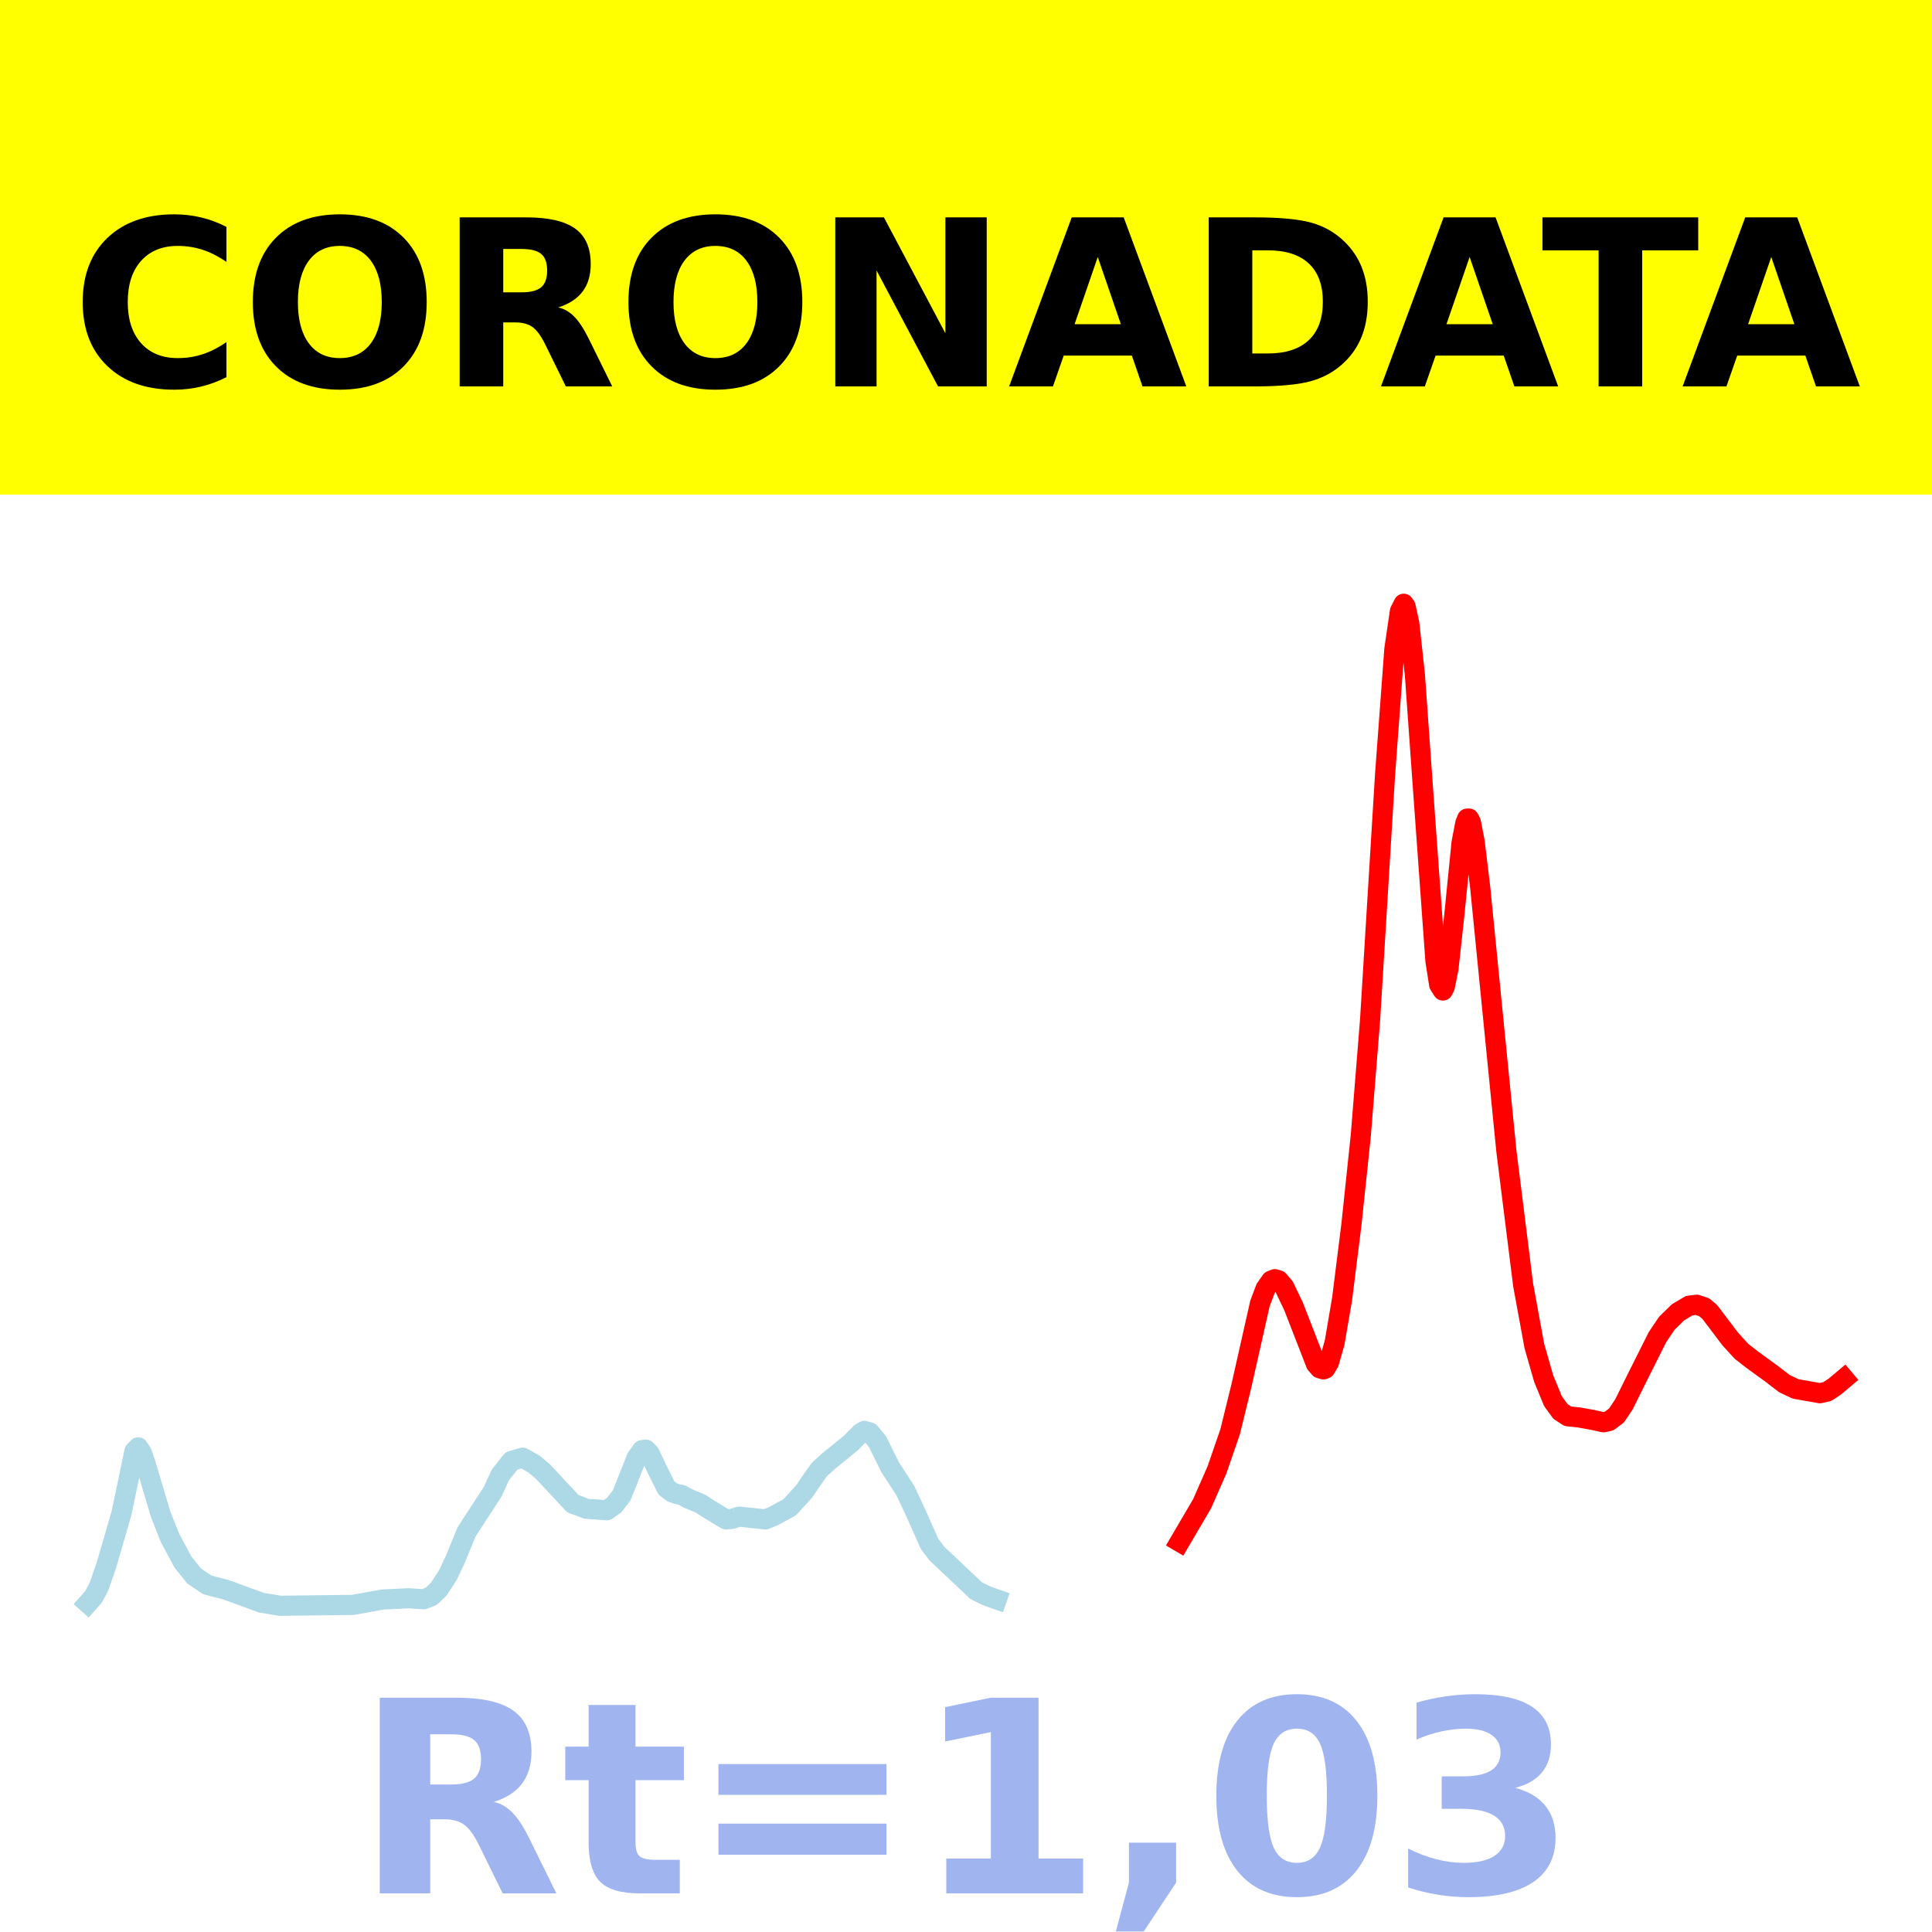
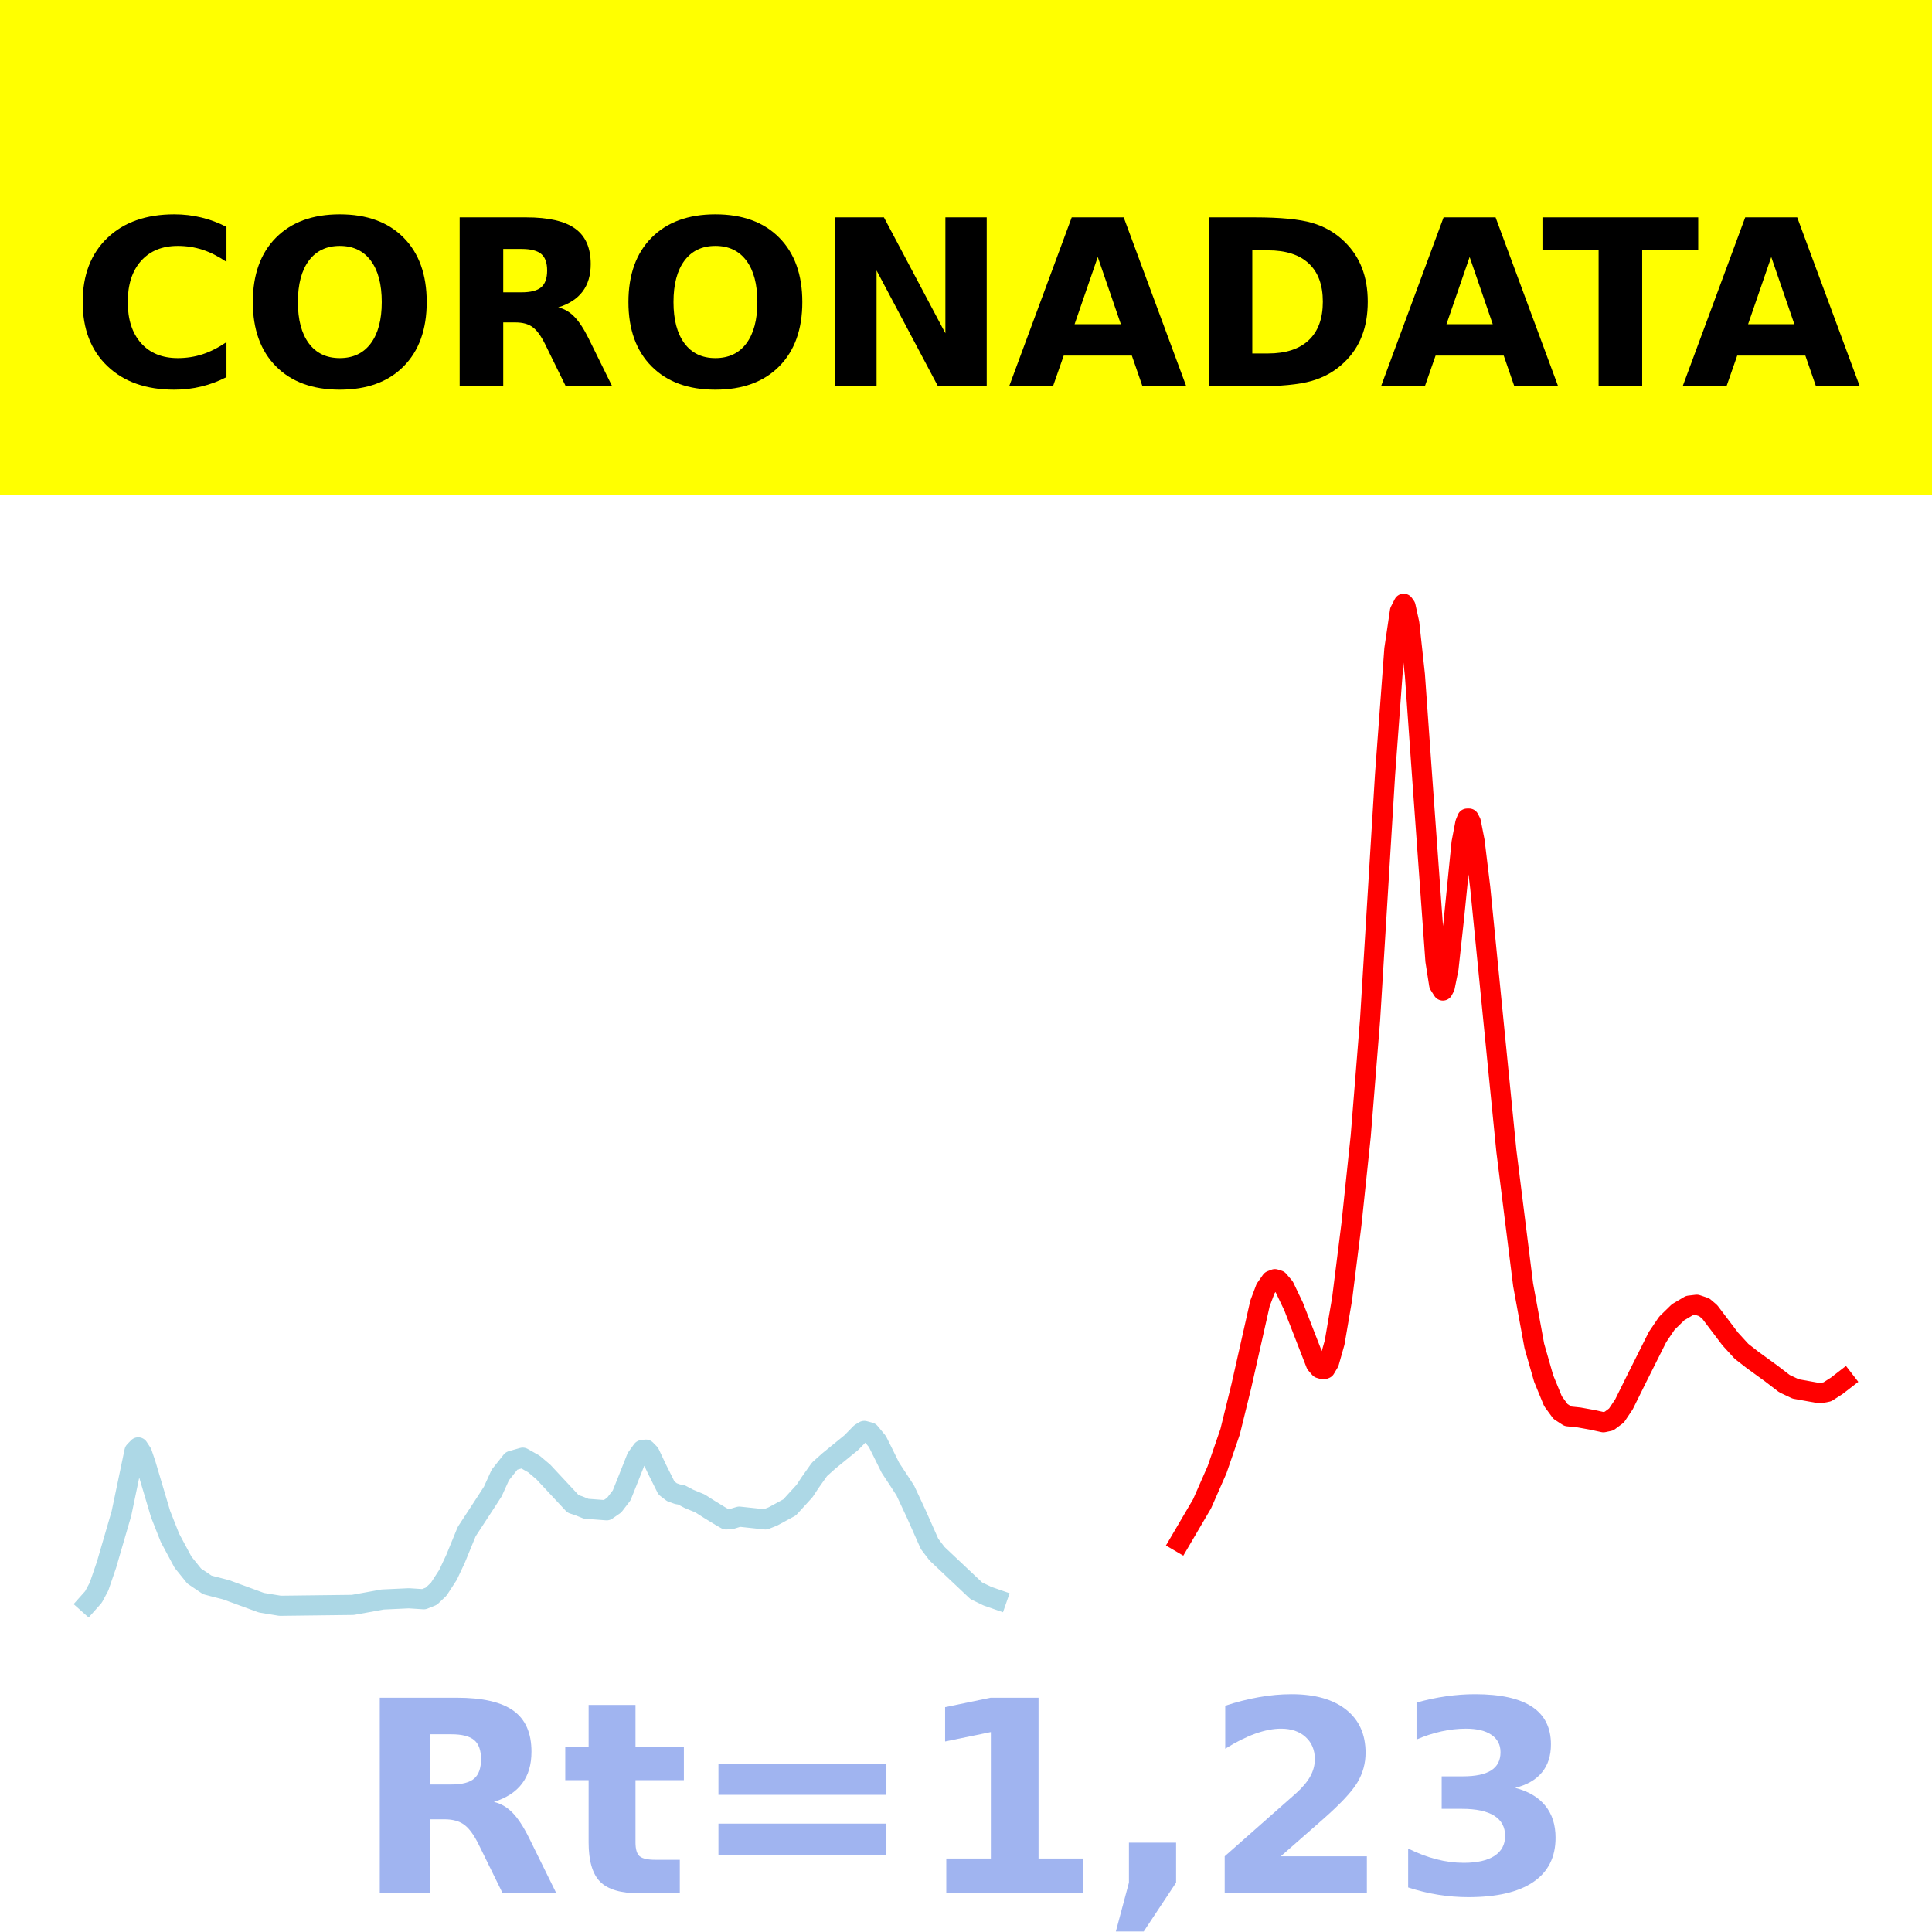
<svg xmlns="http://www.w3.org/2000/svg" xmlns:xlink="http://www.w3.org/1999/xlink" height="144pt" version="1.1" viewBox="0 0 144 144" width="144pt">
  <defs>
    <style type="text/css">*{stroke-linecap:butt;stroke-linejoin:round;}</style>
  </defs>
  <g id="figure_1">
    <g id="patch_1">
      <path d="M 0 144  L 144 144  L 144 0  L 0 0  z " style="fill:#ffffff;" />
    </g>
    <g id="axes_1">
      <g id="patch_2">
        <path d="M 0 144  L 144 144  L 144 0  L 0 0  z " style="fill:#ffffff;" />
      </g>
      <g id="line2d_1">
-         <path clip-path="url(#pb4410166ac)" d="M 6.545 119.5  L 6.963 119.031  L 7.38 118.256  L 7.937 116.631  L 9.05 112.81  L 10.023 108.165  L 10.302 107.878  L 10.58 108.301  L 10.858 109.119  L 11.971 112.857  L 12.667 114.619  L 13.64 116.435  L 14.475 117.47  L 15.449 118.128  L 16.005 118.275  L 16.84 118.488  L 19.483 119.456  L 20.875 119.685  L 26.3 119.619  L 28.526 119.217  L 30.474 119.127  L 31.587 119.199  L 32.143 118.975  L 32.699 118.45  L 33.395 117.377  L 33.952 116.188  L 34.786 114.154  L 36.316 111.811  L 36.734 111.161  L 37.29 109.936  L 38.125 108.886  L 38.96 108.646  L 39.794 109.117  L 40.49 109.705  L 42.716 112.093  L 43.133 112.229  L 43.69 112.453  L 45.22 112.568  L 45.776 112.182  L 46.333 111.458  L 46.75 110.418  L 47.446 108.662  L 47.863 108.081  L 48.141 108.047  L 48.42 108.334  L 48.976 109.512  L 49.672 110.905  L 50.089 111.225  L 50.506 111.371  L 50.785 111.417  L 51.341 111.711  L 52.176 112.056  L 52.871 112.499  L 53.706 113.01  L 54.123 113.248  L 54.541 113.211  L 55.097 113.04  L 57.045 113.248  L 57.601 113.029  L 58.853 112.35  L 59.966 111.131  L 60.384 110.497  L 61.079 109.517  L 61.775 108.892  L 63.444 107.532  L 64.14 106.821  L 64.418 106.652  L 64.835 106.764  L 65.392 107.436  L 65.809 108.269  L 66.366 109.399  L 67.061 110.453  L 67.479 111.098  L 68.313 112.884  L 69.287 115.079  L 69.844 115.807  L 72.765 118.564  L 73.6 118.97  L 74.295 119.212  L 74.295 119.212  " style="fill:none;stroke:#add8e6;stroke-linecap:square;stroke-width:1.5;" />
+         <path clip-path="url(#pb0a733179e)" d="M 6.545 119.5  L 6.963 119.031  L 7.38 118.256  L 7.937 116.631  L 9.05 112.81  L 10.023 108.165  L 10.302 107.878  L 10.58 108.301  L 10.858 109.119  L 11.971 112.857  L 12.667 114.619  L 13.64 116.435  L 14.475 117.47  L 15.449 118.128  L 16.005 118.275  L 16.84 118.488  L 19.483 119.456  L 20.875 119.685  L 26.3 119.619  L 28.526 119.217  L 30.474 119.127  L 31.587 119.199  L 32.143 118.975  L 32.699 118.45  L 33.395 117.377  L 33.952 116.188  L 34.786 114.154  L 36.316 111.811  L 36.734 111.161  L 37.29 109.936  L 38.125 108.886  L 38.96 108.646  L 39.794 109.117  L 40.49 109.705  L 42.716 112.093  L 43.133 112.229  L 43.69 112.453  L 45.22 112.568  L 45.776 112.182  L 46.333 111.458  L 46.75 110.418  L 47.446 108.662  L 47.863 108.081  L 48.141 108.047  L 48.42 108.334  L 48.976 109.512  L 49.672 110.905  L 50.089 111.225  L 50.506 111.371  L 50.785 111.417  L 51.341 111.711  L 52.176 112.056  L 52.871 112.499  L 53.706 113.01  L 54.123 113.248  L 54.541 113.211  L 55.097 113.04  L 57.045 113.248  L 57.601 113.029  L 58.853 112.35  L 59.966 111.131  L 60.384 110.497  L 61.079 109.517  L 61.775 108.892  L 63.444 107.532  L 64.14 106.821  L 64.418 106.652  L 64.835 106.764  L 65.392 107.436  L 65.809 108.269  L 66.366 109.399  L 67.061 110.453  L 67.479 111.098  L 68.313 112.884  L 69.287 115.079  L 69.844 115.807  L 72.765 118.564  L 73.6 118.97  L 74.295 119.212  L 74.295 119.212  " style="fill:none;stroke:#add8e6;stroke-linecap:square;stroke-width:1.5;" />
      </g>
      <g id="line2d_2">
-         <path clip-path="url(#pb4410166ac)" d="M 87.929 114.924  L 89.598 112.079  L 90.711 109.546  L 91.685 106.718  L 92.52 103.322  L 93.911 97.153  L 94.328 96.045  L 94.746 95.449  L 95.024 95.342  L 95.302 95.428  L 95.719 95.917  L 96.415 97.371  L 98.084 101.663  L 98.363 101.984  L 98.641 102.065  L 98.78 102.012  L 99.058 101.542  L 99.476 100.064  L 100.032 96.814  L 100.728 91.265  L 101.423 84.664  L 102.119 76.002  L 103.232 57.779  L 103.927 48.382  L 104.345 45.545  L 104.623 45  L 104.762 45.194  L 105.04 46.46  L 105.458 50.294  L 106.014 58.113  L 106.988 71.612  L 107.266 73.391  L 107.544 73.828  L 107.684 73.565  L 107.962 72.188  L 108.379 68.374  L 108.936 62.812  L 109.214 61.356  L 109.353 61.013  L 109.492 61.011  L 109.631 61.286  L 109.909 62.703  L 110.327 66.157  L 112.274 85.77  L 113.526 95.768  L 114.361 100.32  L 115.057 102.75  L 115.752 104.44  L 116.309 105.202  L 116.865 105.564  L 117.7 105.651  L 118.674 105.826  L 119.508 106.008  L 119.926 105.92  L 120.482 105.505  L 121.039 104.674  L 122.013 102.708  L 123.543 99.654  L 124.238 98.625  L 125.073 97.809  L 125.908 97.314  L 126.464 97.248  L 127.021 97.435  L 127.438 97.788  L 128.968 99.808  L 129.803 100.72  L 130.638 101.371  L 132.029 102.38  L 133.003 103.128  L 133.838 103.523  L 135.646 103.842  L 136.202 103.717  L 136.759 103.347  L 137.455 102.761  L 137.455 102.761  " style="fill:none;stroke:#ff0000;stroke-linecap:square;stroke-width:1.5;" />
+         <path clip-path="url(#pb0a733179e)" d="M 87.929 114.924  L 89.598 112.079  L 90.711 109.546  L 91.685 106.718  L 92.52 103.322  L 93.911 97.153  L 94.328 96.045  L 94.746 95.449  L 95.024 95.342  L 95.302 95.428  L 95.719 95.917  L 96.415 97.371  L 98.084 101.663  L 98.363 101.984  L 98.641 102.065  L 98.78 102.012  L 99.058 101.542  L 99.476 100.064  L 100.032 96.814  L 100.728 91.265  L 101.423 84.664  L 102.119 76.002  L 103.232 57.779  L 103.927 48.382  L 104.345 45.545  L 104.623 45  L 104.762 45.194  L 105.04 46.46  L 105.458 50.294  L 106.014 58.113  L 106.988 71.612  L 107.266 73.391  L 107.544 73.828  L 107.684 73.565  L 107.962 72.188  L 108.379 68.374  L 108.936 62.812  L 109.214 61.356  L 109.353 61.013  L 109.492 61.011  L 109.631 61.286  L 109.909 62.703  L 110.327 66.157  L 112.274 85.77  L 113.526 95.768  L 114.361 100.32  L 115.057 102.75  L 115.752 104.44  L 116.309 105.202  L 116.865 105.564  L 117.7 105.651  L 118.674 105.826  L 119.508 106.008  L 119.926 105.92  L 120.482 105.505  L 121.039 104.674  L 122.013 102.708  L 123.543 99.654  L 124.238 98.625  L 125.073 97.809  L 125.908 97.314  L 126.464 97.248  L 127.021 97.435  L 127.438 97.788  L 128.968 99.808  L 129.803 100.72  L 130.638 101.371  L 132.029 102.38  L 133.003 103.128  L 133.838 103.523  L 135.646 103.847  L 136.202 103.739  L 136.898 103.293  L 137.455 102.862  L 137.455 102.862  " style="fill:none;stroke:#ff0000;stroke-linecap:square;stroke-width:1.5;" />
      </g>
      <g id="patch_3">
        <path d="M 0 144  L 0 0  " style="fill:none;stroke:#ffffff;stroke-linecap:square;stroke-linejoin:miter;stroke-width:0.8;" />
      </g>
      <g id="patch_4">
        <path d="M 144 144  L 144 0  " style="fill:none;stroke:#ffffff;stroke-linecap:square;stroke-linejoin:miter;stroke-width:0.8;" />
      </g>
      <g id="patch_5">
        <path d="M 0 144  L 144 144  " style="fill:none;stroke:#ffffff;stroke-linecap:square;stroke-linejoin:miter;stroke-width:0.8;" />
      </g>
      <g id="patch_6">
        <path d="M 0 0  L 144 0  " style="fill:none;stroke:#ffffff;stroke-linecap:square;stroke-linejoin:miter;stroke-width:0.8;" />
      </g>
    </g>
    <g id="text_1">
      <g id="patch_7">
        <path d="M -64.848 36.368  L 208.848 36.368  L 208.848 -7.654  L -64.848 -7.654  z " style="fill:#ffff00;stroke:#ffff00;stroke-linejoin:miter;" />
      </g>
      <g transform="translate(72 9.45018)scale(0.1728 -0.1728)" />
      <g transform="translate(-60.87375 28.8)scale(0.1728 -0.1728)">
        <defs>
          <path id="DejaVuSans-Bold-32" />
          <path d="M 67 4  Q 61.812 1.312 56.203 -0.047  Q 50.594 -1.422 44.484 -1.422  Q 26.266 -1.422 15.625 8.766  Q 4.984 18.953 4.984 36.375  Q 4.984 53.859 15.625 64.031  Q 26.266 74.219 44.484 74.219  Q 50.594 74.219 56.203 72.844  Q 61.812 71.484 67 68.797  L 67 53.719  Q 61.766 57.281 56.688 58.938  Q 51.609 60.594 46 60.594  Q 35.938 60.594 30.172 54.141  Q 24.422 47.703 24.422 36.375  Q 24.422 25.094 30.172 18.641  Q 35.938 12.203 46 12.203  Q 51.609 12.203 56.688 13.859  Q 61.766 15.531 67 19.094  z " id="DejaVuSans-Bold-67" />
          <path d="M 42.484 60.594  Q 33.891 60.594 29.156 54.25  Q 24.422 47.906 24.422 36.375  Q 24.422 24.906 29.156 18.547  Q 33.891 12.203 42.484 12.203  Q 51.125 12.203 55.859 18.547  Q 60.594 24.906 60.594 36.375  Q 60.594 47.906 55.859 54.25  Q 51.125 60.594 42.484 60.594  z M 42.484 74.219  Q 60.062 74.219 70.016 64.156  Q 79.984 54.109 79.984 36.375  Q 79.984 18.703 70.016 8.641  Q 60.062 -1.422 42.484 -1.422  Q 24.953 -1.422 14.969 8.641  Q 4.984 18.703 4.984 36.375  Q 4.984 54.109 14.969 64.156  Q 24.953 74.219 42.484 74.219  z " id="DejaVuSans-Bold-79" />
          <path d="M 35.891 40.578  Q 41.797 40.578 44.359 42.766  Q 46.922 44.969 46.922 50  Q 46.922 54.984 44.359 57.125  Q 41.797 59.281 35.891 59.281  L 27.984 59.281  L 27.984 40.578  z M 27.984 27.594  L 27.984 0  L 9.188 0  L 9.188 72.906  L 37.891 72.906  Q 52.297 72.906 59 68.062  Q 65.719 63.234 65.719 52.781  Q 65.719 45.562 62.219 40.922  Q 58.734 36.281 51.703 34.078  Q 55.562 33.203 58.609 30.094  Q 61.672 27 64.797 20.703  L 75 0  L 54.984 0  L 46.094 18.109  Q 43.406 23.578 40.641 25.578  Q 37.891 27.594 33.297 27.594  z " id="DejaVuSans-Bold-82" />
          <path d="M 9.188 72.906  L 30.172 72.906  L 56.688 22.906  L 56.688 72.906  L 74.516 72.906  L 74.516 0  L 53.516 0  L 27 50  L 27 0  L 9.188 0  z " id="DejaVuSans-Bold-78" />
          <path d="M 53.422 13.281  L 24.031 13.281  L 19.391 0  L 0.484 0  L 27.484 72.906  L 49.906 72.906  L 76.906 0  L 58.016 0  z M 28.719 26.812  L 48.688 26.812  L 38.719 55.812  z " id="DejaVuSans-Bold-65" />
          <path d="M 27.984 58.688  L 27.984 14.203  L 34.719 14.203  Q 46.234 14.203 52.312 19.922  Q 58.406 25.641 58.406 36.531  Q 58.406 47.359 52.344 53.016  Q 46.297 58.688 34.719 58.688  z M 9.188 72.906  L 29 72.906  Q 45.609 72.906 53.734 70.531  Q 61.859 68.172 67.672 62.5  Q 72.797 57.562 75.281 51.109  Q 77.781 44.672 77.781 36.531  Q 77.781 28.266 75.281 21.797  Q 72.797 15.328 67.672 10.406  Q 61.812 4.734 53.609 2.359  Q 45.406 0 29 0  L 9.188 0  z " id="DejaVuSans-Bold-68" />
          <path d="M 0.484 72.906  L 67.672 72.906  L 67.672 58.688  L 43.5 58.688  L 43.5 0  L 24.703 0  L 24.703 58.688  L 0.484 58.688  z " id="DejaVuSans-Bold-84" />
        </defs>
        <use xlink:href="#DejaVuSans-Bold-32" />
        <use x="34.814" xlink:href="#DejaVuSans-Bold-32" />
        <use x="69.629" xlink:href="#DejaVuSans-Bold-32" />
        <use x="104.443" xlink:href="#DejaVuSans-Bold-32" />
        <use x="139.258" xlink:href="#DejaVuSans-Bold-32" />
        <use x="174.072" xlink:href="#DejaVuSans-Bold-32" />
        <use x="208.887" xlink:href="#DejaVuSans-Bold-32" />
        <use x="243.701" xlink:href="#DejaVuSans-Bold-32" />
        <use x="278.516" xlink:href="#DejaVuSans-Bold-32" />
        <use x="313.33" xlink:href="#DejaVuSans-Bold-32" />
        <use x="348.145" xlink:href="#DejaVuSans-Bold-32" />
        <use x="382.959" xlink:href="#DejaVuSans-Bold-67" />
        <use x="456.348" xlink:href="#DejaVuSans-Bold-79" />
        <use x="541.357" xlink:href="#DejaVuSans-Bold-82" />
        <use x="618.359" xlink:href="#DejaVuSans-Bold-79" />
        <use x="703.369" xlink:href="#DejaVuSans-Bold-78" />
        <use x="787.061" xlink:href="#DejaVuSans-Bold-65" />
        <use x="864.453" xlink:href="#DejaVuSans-Bold-68" />
        <use x="947.461" xlink:href="#DejaVuSans-Bold-65" />
        <use x="1017.104" xlink:href="#DejaVuSans-Bold-84" />
        <use x="1077.566" xlink:href="#DejaVuSans-Bold-65" />
        <use x="1154.959" xlink:href="#DejaVuSans-Bold-32" />
        <use x="1189.773" xlink:href="#DejaVuSans-Bold-32" />
        <use x="1224.588" xlink:href="#DejaVuSans-Bold-32" />
        <use x="1259.402" xlink:href="#DejaVuSans-Bold-32" />
        <use x="1294.217" xlink:href="#DejaVuSans-Bold-32" />
        <use x="1329.031" xlink:href="#DejaVuSans-Bold-32" />
        <use x="1363.846" xlink:href="#DejaVuSans-Bold-32" />
        <use x="1398.66" xlink:href="#DejaVuSans-Bold-32" />
        <use x="1433.475" xlink:href="#DejaVuSans-Bold-32" />
        <use x="1468.289" xlink:href="#DejaVuSans-Bold-32" />
        <use x="1503.104" xlink:href="#DejaVuSans-Bold-32" />
      </g>
    </g>
    <g id="text_2">
      <g style="fill:#4169e1;opacity:0.5;" transform="translate(26.46875 141.12)scale(0.2 -0.2)">
        <defs>
          <path d="M 27.484 70.219  L 27.484 54.688  L 45.516 54.688  L 45.516 42.188  L 27.484 42.188  L 27.484 19  Q 27.484 15.188 29 13.844  Q 30.516 12.5 35.016 12.5  L 44 12.5  L 44 0  L 29 0  Q 18.656 0 14.328 4.312  Q 10.016 8.641 10.016 19  L 10.016 42.188  L 1.312 42.188  L 1.312 54.688  L 10.016 54.688  L 10.016 70.219  z " id="DejaVuSans-Bold-116" />
          <path d="M 10.594 48.188  L 73.188 48.188  L 73.188 36.719  L 10.594 36.719  z M 10.594 25.984  L 73.188 25.984  L 73.188 14.406  L 10.594 14.406  z " id="DejaVuSans-Bold-61" />
          <path d="M 11.719 12.984  L 28.328 12.984  L 28.328 60.109  L 11.281 56.594  L 11.281 69.391  L 28.219 72.906  L 46.094 72.906  L 46.094 12.984  L 62.703 12.984  L 62.703 0  L 11.719 0  z " id="DejaVuSans-Bold-49" />
          <path d="M 10.203 18.891  L 27.781 18.891  L 27.781 4  L 15.719 -14.203  L 5.328 -14.203  L 10.203 4  z " id="DejaVuSans-Bold-44" />
-           <path d="M 46 36.531  Q 46 50.203 43.438 55.781  Q 40.875 61.375 34.812 61.375  Q 28.766 61.375 26.172 55.781  Q 23.578 50.203 23.578 36.531  Q 23.578 22.703 26.172 17.031  Q 28.766 11.375 34.812 11.375  Q 40.828 11.375 43.406 17.031  Q 46 22.703 46 36.531  z M 64.797 36.375  Q 64.797 18.266 56.984 8.422  Q 49.172 -1.422 34.812 -1.422  Q 20.406 -1.422 12.594 8.422  Q 4.781 18.266 4.781 36.375  Q 4.781 54.547 12.594 64.375  Q 20.406 74.219 34.812 74.219  Q 49.172 74.219 56.984 64.375  Q 64.797 54.547 64.797 36.375  z " id="DejaVuSans-Bold-48" />
+           <path d="M 28.812 13.812  L 60.891 13.812  L 60.891 0  L 7.906 0  L 7.906 13.812  L 34.516 37.312  Q 38.094 40.531 39.797 43.609  Q 41.5 46.688 41.5 50  Q 41.5 55.125 38.062 58.25  Q 34.625 61.375 28.906 61.375  Q 24.516 61.375 19.281 59.5  Q 14.062 57.625 8.109 53.906  L 8.109 69.922  Q 14.453 72.016 20.656 73.109  Q 26.859 74.219 32.812 74.219  Q 45.906 74.219 53.156 68.453  Q 60.406 62.703 60.406 52.391  Q 60.406 46.438 57.328 41.281  Q 54.25 36.141 44.391 27.484  z " id="DejaVuSans-Bold-50" />
          <path d="M 46.578 39.312  Q 53.953 37.406 57.781 32.688  Q 61.625 27.984 61.625 20.703  Q 61.625 9.859 53.312 4.219  Q 45.016 -1.422 29.109 -1.422  Q 23.484 -1.422 17.844 -0.516  Q 12.203 0.391 6.688 2.203  L 6.688 16.703  Q 11.969 14.062 17.156 12.719  Q 22.359 11.375 27.391 11.375  Q 34.859 11.375 38.844 13.953  Q 42.828 16.547 42.828 21.391  Q 42.828 26.375 38.75 28.938  Q 34.672 31.5 26.703 31.5  L 19.188 31.5  L 19.188 43.609  L 27.094 43.609  Q 34.188 43.609 37.641 45.828  Q 41.109 48.047 41.109 52.594  Q 41.109 56.781 37.734 59.078  Q 34.375 61.375 28.219 61.375  Q 23.688 61.375 19.047 60.344  Q 14.406 59.328 9.812 57.328  L 9.812 71.094  Q 15.375 72.656 20.844 73.438  Q 26.312 74.219 31.594 74.219  Q 45.797 74.219 52.844 69.547  Q 59.906 64.891 59.906 55.516  Q 59.906 49.125 56.531 45.047  Q 53.172 40.969 46.578 39.312  z " id="DejaVuSans-Bold-51" />
        </defs>
        <use xlink:href="#DejaVuSans-Bold-82" />
        <use x="77.002" xlink:href="#DejaVuSans-Bold-116" />
        <use x="124.805" xlink:href="#DejaVuSans-Bold-61" />
        <use x="208.594" xlink:href="#DejaVuSans-Bold-49" />
        <use x="278.174" xlink:href="#DejaVuSans-Bold-44" />
-         <use x="316.162" xlink:href="#DejaVuSans-Bold-48" />
+         <use x="316.162" xlink:href="#DejaVuSans-Bold-50" />
        <use x="385.742" xlink:href="#DejaVuSans-Bold-51" />
      </g>
    </g>
  </g>
  <defs>
-     <clipPath id="pb4410166ac">
+     <clipPath id="pb0a733179e">
      <rect height="144" width="144" x="0" y="0" />
    </clipPath>
  </defs>
</svg>
